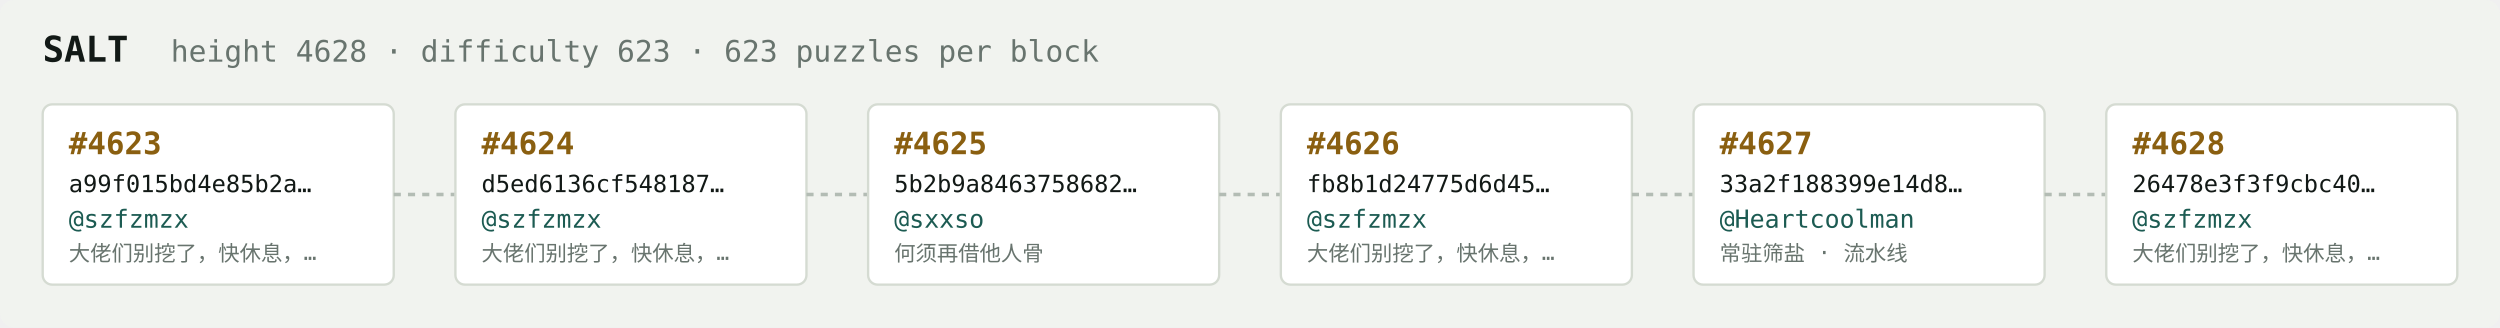
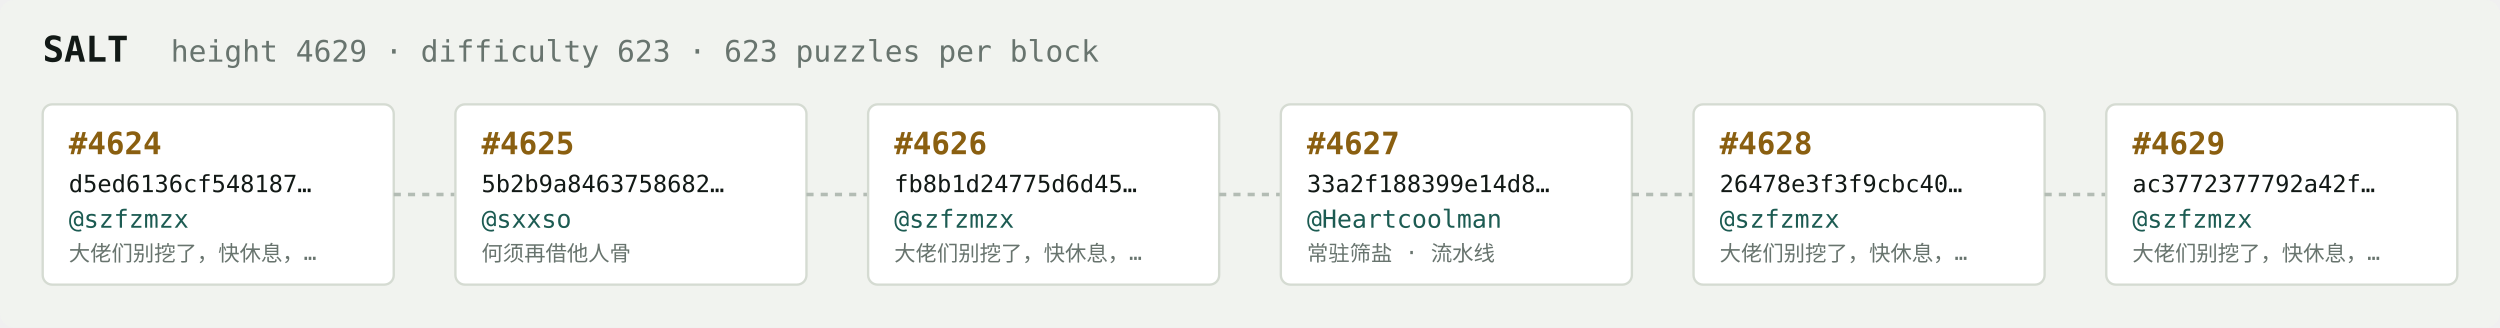
<svg xmlns="http://www.w3.org/2000/svg" width="1054" height="138" viewBox="0 0 1054 138" font-family="ui-monospace,SFMono-Regular,Menlo,monospace">
  <rect fill="#f1f3ef" width="1054" height="138" rx="6" />
  <text x="18" y="26" fill="#121916" font-size="15" font-weight="700">SALT</text>
-   <text x="72" y="26" fill="#68746e" font-size="12.5">height 4628 · difficulty 623 · 623 puzzles per block</text>
+   <text x="72" y="26" fill="#68746e" font-size="12.5">height 4629 · difficulty 623 · 623 puzzles per block</text>
  <rect x="18" y="44" width="148" height="76" rx="4" fill="#ffffff" stroke="#d5dbd2" stroke-width="1" />
-   <text x="29" y="65" fill="#8a5f10" font-size="13" font-weight="700">#4623</text>
-   <text x="29" y="81" fill="#121916" font-size="10">a99f015bd4e85b2a…</text>
+   <text x="29" y="65" fill="#8a5f10" font-size="13" font-weight="700">#4624</text>
+   <text x="29" y="81" fill="#121916" font-size="10">d5ed6136cf548187…</text>
  <text x="29" y="96" fill="#1c5b52" font-size="10.5">@szfzmzx</text>
  <text x="29" y="110" fill="#68746e" font-size="9">大佬们别挖了，快休息，…</text>
  <line x1="166" y1="82.0" x2="192" y2="82.0" stroke="#b3bcb4" stroke-width="1.5" stroke-dasharray="3 3" />
  <rect x="192" y="44" width="148" height="76" rx="4" fill="#ffffff" stroke="#d5dbd2" stroke-width="1" />
-   <text x="203" y="65" fill="#8a5f10" font-size="13" font-weight="700">#4624</text>
-   <text x="203" y="81" fill="#121916" font-size="10">d5ed6136cf548187…</text>
-   <text x="203" y="96" fill="#1c5b52" font-size="10.5">@szfzmzx</text>
-   <text x="203" y="110" fill="#68746e" font-size="9">大佬们别挖了，快休息，…</text>
+   <text x="203" y="65" fill="#8a5f10" font-size="13" font-weight="700">#4625</text>
+   <text x="203" y="81" fill="#121916" font-size="10">5b2b9a8463758682…</text>
+   <text x="203" y="96" fill="#1c5b52" font-size="10.5">@sxxso</text>
+   <text x="203" y="110" fill="#68746e" font-size="9">何须再借他人骨</text>
  <line x1="340" y1="82.0" x2="366" y2="82.0" stroke="#b3bcb4" stroke-width="1.5" stroke-dasharray="3 3" />
  <rect x="366" y="44" width="148" height="76" rx="4" fill="#ffffff" stroke="#d5dbd2" stroke-width="1" />
-   <text x="377" y="65" fill="#8a5f10" font-size="13" font-weight="700">#4625</text>
-   <text x="377" y="81" fill="#121916" font-size="10">5b2b9a8463758682…</text>
-   <text x="377" y="96" fill="#1c5b52" font-size="10.5">@sxxso</text>
-   <text x="377" y="110" fill="#68746e" font-size="9">何须再借他人骨</text>
+   <text x="377" y="65" fill="#8a5f10" font-size="13" font-weight="700">#4626</text>
+   <text x="377" y="81" fill="#121916" font-size="10">fb8b1d24775d6d45…</text>
+   <text x="377" y="96" fill="#1c5b52" font-size="10.5">@szfzmzx</text>
+   <text x="377" y="110" fill="#68746e" font-size="9">大佬们别挖了，快休息，…</text>
  <line x1="514" y1="82.0" x2="540" y2="82.0" stroke="#b3bcb4" stroke-width="1.5" stroke-dasharray="3 3" />
  <rect x="540" y="44" width="148" height="76" rx="4" fill="#ffffff" stroke="#d5dbd2" stroke-width="1" />
-   <text x="551" y="65" fill="#8a5f10" font-size="13" font-weight="700">#4626</text>
-   <text x="551" y="81" fill="#121916" font-size="10">fb8b1d24775d6d45…</text>
-   <text x="551" y="96" fill="#1c5b52" font-size="10.5">@szfzmzx</text>
-   <text x="551" y="110" fill="#68746e" font-size="9">大佬们别挖了，快休息，…</text>
+   <text x="551" y="65" fill="#8a5f10" font-size="13" font-weight="700">#4627</text>
+   <text x="551" y="81" fill="#121916" font-size="10">33a2f188399e14d8…</text>
+   <text x="551" y="96" fill="#1c5b52" font-size="10.5">@Heartcoolman</text>
+   <text x="551" y="110" fill="#68746e" font-size="9">常驻筛盐 · 流水线</text>
  <line x1="688" y1="82.0" x2="714" y2="82.0" stroke="#b3bcb4" stroke-width="1.5" stroke-dasharray="3 3" />
  <rect x="714" y="44" width="148" height="76" rx="4" fill="#ffffff" stroke="#d5dbd2" stroke-width="1" />
-   <text x="725" y="65" fill="#8a5f10" font-size="13" font-weight="700">#4627</text>
-   <text x="725" y="81" fill="#121916" font-size="10">33a2f188399e14d8…</text>
-   <text x="725" y="96" fill="#1c5b52" font-size="10.5">@Heartcoolman</text>
-   <text x="725" y="110" fill="#68746e" font-size="9">常驻筛盐 · 流水线</text>
+   <text x="725" y="65" fill="#8a5f10" font-size="13" font-weight="700">#4628</text>
+   <text x="725" y="81" fill="#121916" font-size="10">26478e3f3f9cbc40…</text>
+   <text x="725" y="96" fill="#1c5b52" font-size="10.5">@szfzmzx</text>
+   <text x="725" y="110" fill="#68746e" font-size="9">大佬们别挖了，快休息，…</text>
  <line x1="862" y1="82.0" x2="888" y2="82.0" stroke="#b3bcb4" stroke-width="1.5" stroke-dasharray="3 3" />
  <rect x="888" y="44" width="148" height="76" rx="4" fill="#ffffff" stroke="#d5dbd2" stroke-width="1" />
-   <text x="899" y="65" fill="#8a5f10" font-size="13" font-weight="700">#4628</text>
-   <text x="899" y="81" fill="#121916" font-size="10">26478e3f3f9cbc40…</text>
+   <text x="899" y="65" fill="#8a5f10" font-size="13" font-weight="700">#4629</text>
+   <text x="899" y="81" fill="#121916" font-size="10">ac3772377792a42f…</text>
  <text x="899" y="96" fill="#1c5b52" font-size="10.5">@szfzmzx</text>
  <text x="899" y="110" fill="#68746e" font-size="9">大佬们别挖了，快休息，…</text>
</svg>
